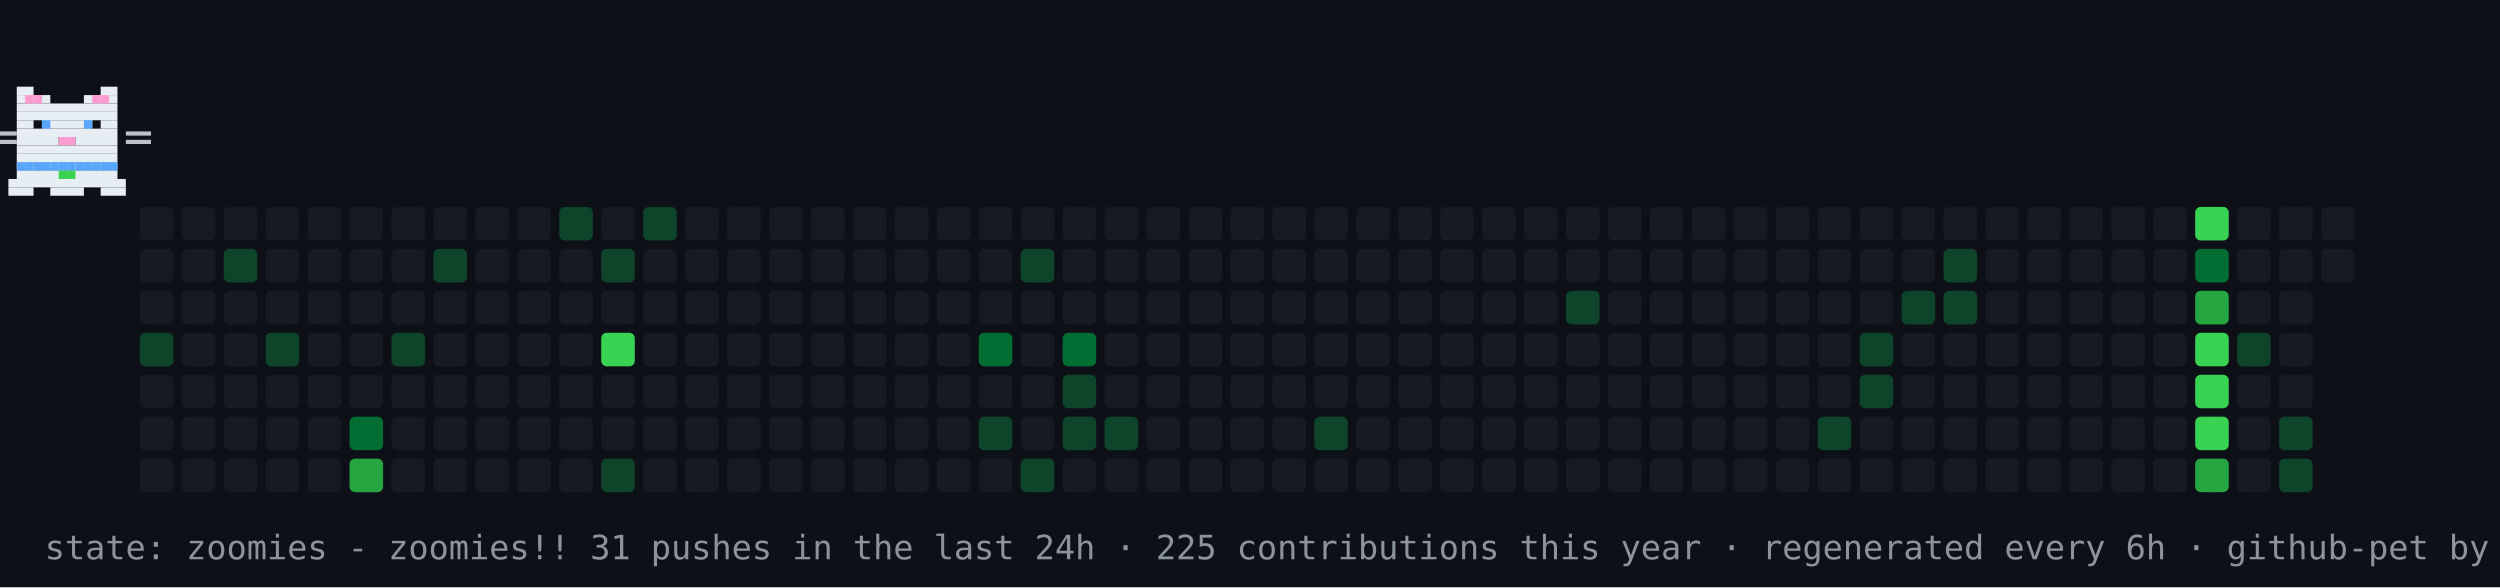
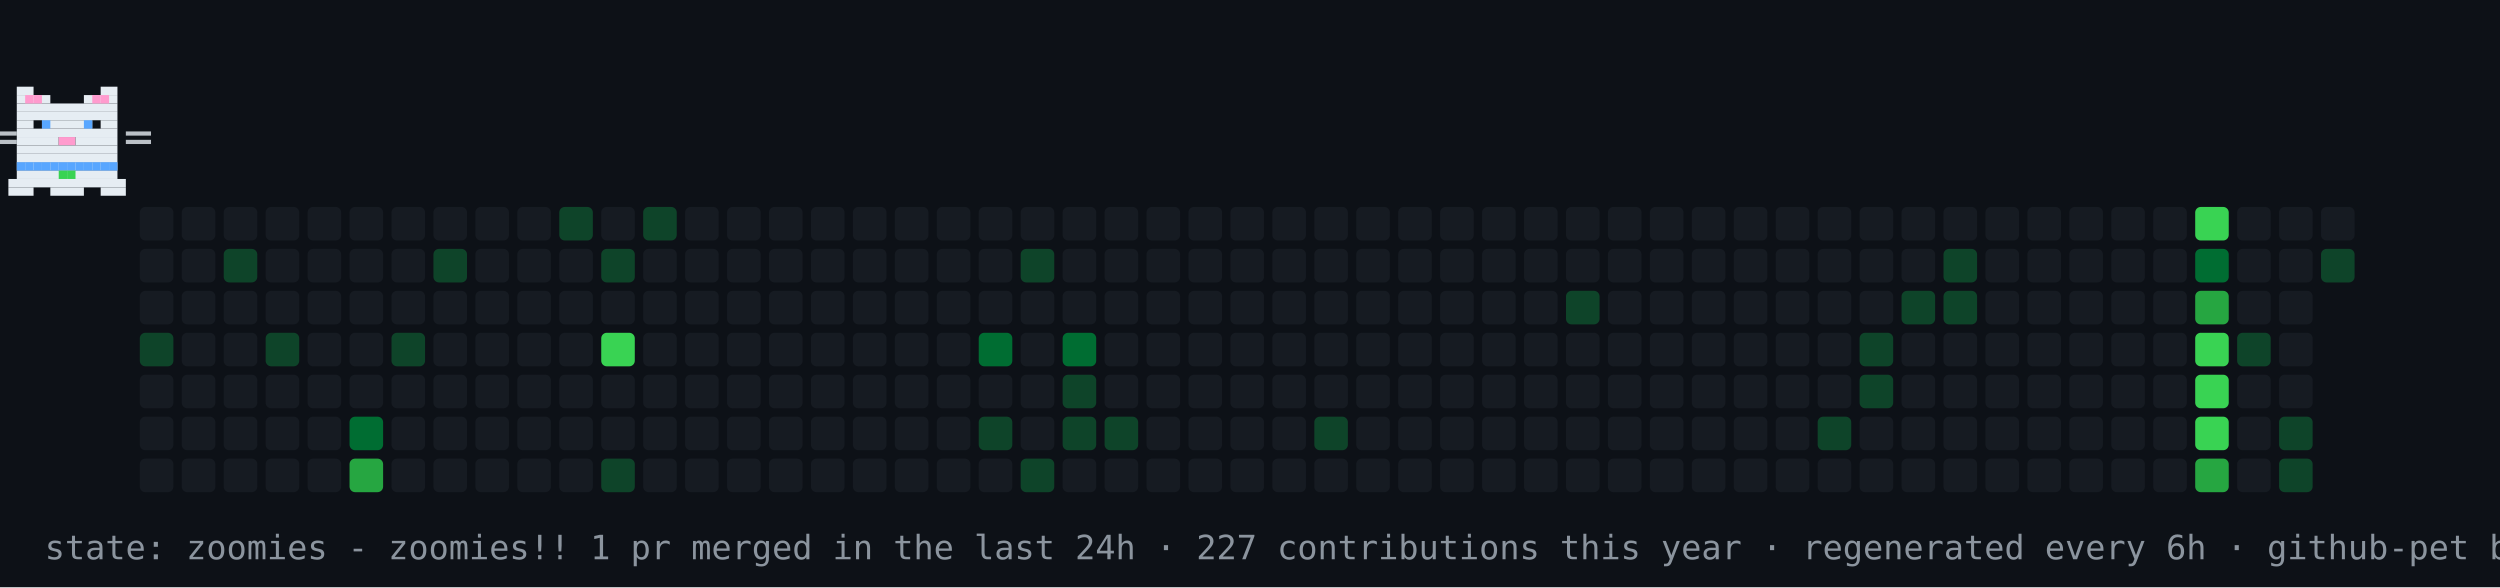
<svg xmlns="http://www.w3.org/2000/svg" width="894" height="210" viewBox="0 0 894 210" role="img" aria-label="contribution graph cat: zoomies">
  <rect width="894" height="210" fill="#0d1117" />
  <rect x="50" y="74" width="12" height="12" rx="2" fill="#161b22" />
  <rect x="50" y="89" width="12" height="12" rx="2" fill="#161b22" />
  <rect x="50" y="104" width="12" height="12" rx="2" fill="#161b22" />
  <rect x="50" y="119" width="12" height="12" rx="2" fill="#0e4429" />
  <rect x="50" y="134" width="12" height="12" rx="2" fill="#161b22" />
  <rect x="50" y="149" width="12" height="12" rx="2" fill="#161b22" />
  <rect x="50" y="164" width="12" height="12" rx="2" fill="#161b22" />
  <rect x="65" y="74" width="12" height="12" rx="2" fill="#161b22" />
  <rect x="65" y="89" width="12" height="12" rx="2" fill="#161b22" />
  <rect x="65" y="104" width="12" height="12" rx="2" fill="#161b22" />
  <rect x="65" y="119" width="12" height="12" rx="2" fill="#161b22" />
  <rect x="65" y="134" width="12" height="12" rx="2" fill="#161b22" />
  <rect x="65" y="149" width="12" height="12" rx="2" fill="#161b22" />
  <rect x="65" y="164" width="12" height="12" rx="2" fill="#161b22" />
  <rect x="80" y="74" width="12" height="12" rx="2" fill="#161b22" />
  <rect x="80" y="89" width="12" height="12" rx="2" fill="#0e4429" />
  <rect x="80" y="104" width="12" height="12" rx="2" fill="#161b22" />
  <rect x="80" y="119" width="12" height="12" rx="2" fill="#161b22" />
  <rect x="80" y="134" width="12" height="12" rx="2" fill="#161b22" />
  <rect x="80" y="149" width="12" height="12" rx="2" fill="#161b22" />
  <rect x="80" y="164" width="12" height="12" rx="2" fill="#161b22" />
  <rect x="95" y="74" width="12" height="12" rx="2" fill="#161b22" />
  <rect x="95" y="89" width="12" height="12" rx="2" fill="#161b22" />
  <rect x="95" y="104" width="12" height="12" rx="2" fill="#161b22" />
  <rect x="95" y="119" width="12" height="12" rx="2" fill="#0e4429" />
  <rect x="95" y="134" width="12" height="12" rx="2" fill="#161b22" />
  <rect x="95" y="149" width="12" height="12" rx="2" fill="#161b22" />
  <rect x="95" y="164" width="12" height="12" rx="2" fill="#161b22" />
  <rect x="110" y="74" width="12" height="12" rx="2" fill="#161b22" />
  <rect x="110" y="89" width="12" height="12" rx="2" fill="#161b22" />
  <rect x="110" y="104" width="12" height="12" rx="2" fill="#161b22" />
  <rect x="110" y="119" width="12" height="12" rx="2" fill="#161b22" />
  <rect x="110" y="134" width="12" height="12" rx="2" fill="#161b22" />
  <rect x="110" y="149" width="12" height="12" rx="2" fill="#161b22" />
  <rect x="110" y="164" width="12" height="12" rx="2" fill="#161b22" />
  <rect x="125" y="74" width="12" height="12" rx="2" fill="#161b22" />
  <rect x="125" y="89" width="12" height="12" rx="2" fill="#161b22" />
  <rect x="125" y="104" width="12" height="12" rx="2" fill="#161b22" />
  <rect x="125" y="119" width="12" height="12" rx="2" fill="#161b22" />
  <rect x="125" y="134" width="12" height="12" rx="2" fill="#161b22" />
  <rect x="125" y="149" width="12" height="12" rx="2" fill="#006d32" />
  <rect x="125" y="164" width="12" height="12" rx="2" fill="#26a641" />
  <rect x="140" y="74" width="12" height="12" rx="2" fill="#161b22" />
  <rect x="140" y="89" width="12" height="12" rx="2" fill="#161b22" />
  <rect x="140" y="104" width="12" height="12" rx="2" fill="#161b22" />
  <rect x="140" y="119" width="12" height="12" rx="2" fill="#0e4429" />
  <rect x="140" y="134" width="12" height="12" rx="2" fill="#161b22" />
  <rect x="140" y="149" width="12" height="12" rx="2" fill="#161b22" />
  <rect x="140" y="164" width="12" height="12" rx="2" fill="#161b22" />
  <rect x="155" y="74" width="12" height="12" rx="2" fill="#161b22" />
  <rect x="155" y="89" width="12" height="12" rx="2" fill="#0e4429" />
  <rect x="155" y="104" width="12" height="12" rx="2" fill="#161b22" />
  <rect x="155" y="119" width="12" height="12" rx="2" fill="#161b22" />
  <rect x="155" y="134" width="12" height="12" rx="2" fill="#161b22" />
  <rect x="155" y="149" width="12" height="12" rx="2" fill="#161b22" />
  <rect x="155" y="164" width="12" height="12" rx="2" fill="#161b22" />
  <rect x="170" y="74" width="12" height="12" rx="2" fill="#161b22" />
  <rect x="170" y="89" width="12" height="12" rx="2" fill="#161b22" />
  <rect x="170" y="104" width="12" height="12" rx="2" fill="#161b22" />
  <rect x="170" y="119" width="12" height="12" rx="2" fill="#161b22" />
  <rect x="170" y="134" width="12" height="12" rx="2" fill="#161b22" />
  <rect x="170" y="149" width="12" height="12" rx="2" fill="#161b22" />
  <rect x="170" y="164" width="12" height="12" rx="2" fill="#161b22" />
  <rect x="185" y="74" width="12" height="12" rx="2" fill="#161b22" />
  <rect x="185" y="89" width="12" height="12" rx="2" fill="#161b22" />
  <rect x="185" y="104" width="12" height="12" rx="2" fill="#161b22" />
  <rect x="185" y="119" width="12" height="12" rx="2" fill="#161b22" />
  <rect x="185" y="134" width="12" height="12" rx="2" fill="#161b22" />
  <rect x="185" y="149" width="12" height="12" rx="2" fill="#161b22" />
  <rect x="185" y="164" width="12" height="12" rx="2" fill="#161b22" />
  <rect x="200" y="74" width="12" height="12" rx="2" fill="#0e4429" />
  <rect x="200" y="89" width="12" height="12" rx="2" fill="#161b22" />
  <rect x="200" y="104" width="12" height="12" rx="2" fill="#161b22" />
  <rect x="200" y="119" width="12" height="12" rx="2" fill="#161b22" />
  <rect x="200" y="134" width="12" height="12" rx="2" fill="#161b22" />
  <rect x="200" y="149" width="12" height="12" rx="2" fill="#161b22" />
  <rect x="200" y="164" width="12" height="12" rx="2" fill="#161b22" />
  <rect x="215" y="74" width="12" height="12" rx="2" fill="#161b22" />
  <rect x="215" y="89" width="12" height="12" rx="2" fill="#0e4429" />
  <rect x="215" y="104" width="12" height="12" rx="2" fill="#161b22" />
  <rect x="215" y="119" width="12" height="12" rx="2" fill="#39d353" />
  <rect x="215" y="134" width="12" height="12" rx="2" fill="#161b22" />
  <rect x="215" y="149" width="12" height="12" rx="2" fill="#161b22" />
  <rect x="215" y="164" width="12" height="12" rx="2" fill="#0e4429" />
  <rect x="230" y="74" width="12" height="12" rx="2" fill="#0e4429" />
  <rect x="230" y="89" width="12" height="12" rx="2" fill="#161b22" />
  <rect x="230" y="104" width="12" height="12" rx="2" fill="#161b22" />
  <rect x="230" y="119" width="12" height="12" rx="2" fill="#161b22" />
  <rect x="230" y="134" width="12" height="12" rx="2" fill="#161b22" />
  <rect x="230" y="149" width="12" height="12" rx="2" fill="#161b22" />
  <rect x="230" y="164" width="12" height="12" rx="2" fill="#161b22" />
  <rect x="245" y="74" width="12" height="12" rx="2" fill="#161b22" />
  <rect x="245" y="89" width="12" height="12" rx="2" fill="#161b22" />
  <rect x="245" y="104" width="12" height="12" rx="2" fill="#161b22" />
  <rect x="245" y="119" width="12" height="12" rx="2" fill="#161b22" />
  <rect x="245" y="134" width="12" height="12" rx="2" fill="#161b22" />
  <rect x="245" y="149" width="12" height="12" rx="2" fill="#161b22" />
  <rect x="245" y="164" width="12" height="12" rx="2" fill="#161b22" />
  <rect x="260" y="74" width="12" height="12" rx="2" fill="#161b22" />
  <rect x="260" y="89" width="12" height="12" rx="2" fill="#161b22" />
  <rect x="260" y="104" width="12" height="12" rx="2" fill="#161b22" />
  <rect x="260" y="119" width="12" height="12" rx="2" fill="#161b22" />
  <rect x="260" y="134" width="12" height="12" rx="2" fill="#161b22" />
  <rect x="260" y="149" width="12" height="12" rx="2" fill="#161b22" />
  <rect x="260" y="164" width="12" height="12" rx="2" fill="#161b22" />
  <rect x="275" y="74" width="12" height="12" rx="2" fill="#161b22" />
  <rect x="275" y="89" width="12" height="12" rx="2" fill="#161b22" />
  <rect x="275" y="104" width="12" height="12" rx="2" fill="#161b22" />
  <rect x="275" y="119" width="12" height="12" rx="2" fill="#161b22" />
  <rect x="275" y="134" width="12" height="12" rx="2" fill="#161b22" />
  <rect x="275" y="149" width="12" height="12" rx="2" fill="#161b22" />
  <rect x="275" y="164" width="12" height="12" rx="2" fill="#161b22" />
  <rect x="290" y="74" width="12" height="12" rx="2" fill="#161b22" />
  <rect x="290" y="89" width="12" height="12" rx="2" fill="#161b22" />
  <rect x="290" y="104" width="12" height="12" rx="2" fill="#161b22" />
  <rect x="290" y="119" width="12" height="12" rx="2" fill="#161b22" />
  <rect x="290" y="134" width="12" height="12" rx="2" fill="#161b22" />
  <rect x="290" y="149" width="12" height="12" rx="2" fill="#161b22" />
  <rect x="290" y="164" width="12" height="12" rx="2" fill="#161b22" />
  <rect x="305" y="74" width="12" height="12" rx="2" fill="#161b22" />
  <rect x="305" y="89" width="12" height="12" rx="2" fill="#161b22" />
  <rect x="305" y="104" width="12" height="12" rx="2" fill="#161b22" />
  <rect x="305" y="119" width="12" height="12" rx="2" fill="#161b22" />
  <rect x="305" y="134" width="12" height="12" rx="2" fill="#161b22" />
  <rect x="305" y="149" width="12" height="12" rx="2" fill="#161b22" />
  <rect x="305" y="164" width="12" height="12" rx="2" fill="#161b22" />
  <rect x="320" y="74" width="12" height="12" rx="2" fill="#161b22" />
  <rect x="320" y="89" width="12" height="12" rx="2" fill="#161b22" />
  <rect x="320" y="104" width="12" height="12" rx="2" fill="#161b22" />
  <rect x="320" y="119" width="12" height="12" rx="2" fill="#161b22" />
  <rect x="320" y="134" width="12" height="12" rx="2" fill="#161b22" />
  <rect x="320" y="149" width="12" height="12" rx="2" fill="#161b22" />
  <rect x="320" y="164" width="12" height="12" rx="2" fill="#161b22" />
  <rect x="335" y="74" width="12" height="12" rx="2" fill="#161b22" />
  <rect x="335" y="89" width="12" height="12" rx="2" fill="#161b22" />
  <rect x="335" y="104" width="12" height="12" rx="2" fill="#161b22" />
  <rect x="335" y="119" width="12" height="12" rx="2" fill="#161b22" />
  <rect x="335" y="134" width="12" height="12" rx="2" fill="#161b22" />
  <rect x="335" y="149" width="12" height="12" rx="2" fill="#161b22" />
  <rect x="335" y="164" width="12" height="12" rx="2" fill="#161b22" />
  <rect x="350" y="74" width="12" height="12" rx="2" fill="#161b22" />
  <rect x="350" y="89" width="12" height="12" rx="2" fill="#161b22" />
  <rect x="350" y="104" width="12" height="12" rx="2" fill="#161b22" />
  <rect x="350" y="119" width="12" height="12" rx="2" fill="#006d32" />
  <rect x="350" y="134" width="12" height="12" rx="2" fill="#161b22" />
  <rect x="350" y="149" width="12" height="12" rx="2" fill="#0e4429" />
  <rect x="350" y="164" width="12" height="12" rx="2" fill="#161b22" />
  <rect x="365" y="74" width="12" height="12" rx="2" fill="#161b22" />
  <rect x="365" y="89" width="12" height="12" rx="2" fill="#0e4429" />
  <rect x="365" y="104" width="12" height="12" rx="2" fill="#161b22" />
  <rect x="365" y="119" width="12" height="12" rx="2" fill="#161b22" />
  <rect x="365" y="134" width="12" height="12" rx="2" fill="#161b22" />
  <rect x="365" y="149" width="12" height="12" rx="2" fill="#161b22" />
  <rect x="365" y="164" width="12" height="12" rx="2" fill="#0e4429" />
  <rect x="380" y="74" width="12" height="12" rx="2" fill="#161b22" />
  <rect x="380" y="89" width="12" height="12" rx="2" fill="#161b22" />
  <rect x="380" y="104" width="12" height="12" rx="2" fill="#161b22" />
  <rect x="380" y="119" width="12" height="12" rx="2" fill="#006d32" />
  <rect x="380" y="134" width="12" height="12" rx="2" fill="#0e4429" />
  <rect x="380" y="149" width="12" height="12" rx="2" fill="#0e4429" />
  <rect x="380" y="164" width="12" height="12" rx="2" fill="#161b22" />
  <rect x="395" y="74" width="12" height="12" rx="2" fill="#161b22" />
  <rect x="395" y="89" width="12" height="12" rx="2" fill="#161b22" />
  <rect x="395" y="104" width="12" height="12" rx="2" fill="#161b22" />
  <rect x="395" y="119" width="12" height="12" rx="2" fill="#161b22" />
  <rect x="395" y="134" width="12" height="12" rx="2" fill="#161b22" />
  <rect x="395" y="149" width="12" height="12" rx="2" fill="#0e4429" />
  <rect x="395" y="164" width="12" height="12" rx="2" fill="#161b22" />
  <rect x="410" y="74" width="12" height="12" rx="2" fill="#161b22" />
  <rect x="410" y="89" width="12" height="12" rx="2" fill="#161b22" />
  <rect x="410" y="104" width="12" height="12" rx="2" fill="#161b22" />
  <rect x="410" y="119" width="12" height="12" rx="2" fill="#161b22" />
  <rect x="410" y="134" width="12" height="12" rx="2" fill="#161b22" />
  <rect x="410" y="149" width="12" height="12" rx="2" fill="#161b22" />
  <rect x="410" y="164" width="12" height="12" rx="2" fill="#161b22" />
  <rect x="425" y="74" width="12" height="12" rx="2" fill="#161b22" />
  <rect x="425" y="89" width="12" height="12" rx="2" fill="#161b22" />
  <rect x="425" y="104" width="12" height="12" rx="2" fill="#161b22" />
  <rect x="425" y="119" width="12" height="12" rx="2" fill="#161b22" />
  <rect x="425" y="134" width="12" height="12" rx="2" fill="#161b22" />
  <rect x="425" y="149" width="12" height="12" rx="2" fill="#161b22" />
  <rect x="425" y="164" width="12" height="12" rx="2" fill="#161b22" />
  <rect x="440" y="74" width="12" height="12" rx="2" fill="#161b22" />
  <rect x="440" y="89" width="12" height="12" rx="2" fill="#161b22" />
  <rect x="440" y="104" width="12" height="12" rx="2" fill="#161b22" />
  <rect x="440" y="119" width="12" height="12" rx="2" fill="#161b22" />
  <rect x="440" y="134" width="12" height="12" rx="2" fill="#161b22" />
  <rect x="440" y="149" width="12" height="12" rx="2" fill="#161b22" />
  <rect x="440" y="164" width="12" height="12" rx="2" fill="#161b22" />
  <rect x="455" y="74" width="12" height="12" rx="2" fill="#161b22" />
  <rect x="455" y="89" width="12" height="12" rx="2" fill="#161b22" />
  <rect x="455" y="104" width="12" height="12" rx="2" fill="#161b22" />
  <rect x="455" y="119" width="12" height="12" rx="2" fill="#161b22" />
  <rect x="455" y="134" width="12" height="12" rx="2" fill="#161b22" />
  <rect x="455" y="149" width="12" height="12" rx="2" fill="#161b22" />
  <rect x="455" y="164" width="12" height="12" rx="2" fill="#161b22" />
  <rect x="470" y="74" width="12" height="12" rx="2" fill="#161b22" />
  <rect x="470" y="89" width="12" height="12" rx="2" fill="#161b22" />
  <rect x="470" y="104" width="12" height="12" rx="2" fill="#161b22" />
  <rect x="470" y="119" width="12" height="12" rx="2" fill="#161b22" />
  <rect x="470" y="134" width="12" height="12" rx="2" fill="#161b22" />
  <rect x="470" y="149" width="12" height="12" rx="2" fill="#0e4429" />
  <rect x="470" y="164" width="12" height="12" rx="2" fill="#161b22" />
  <rect x="485" y="74" width="12" height="12" rx="2" fill="#161b22" />
  <rect x="485" y="89" width="12" height="12" rx="2" fill="#161b22" />
  <rect x="485" y="104" width="12" height="12" rx="2" fill="#161b22" />
  <rect x="485" y="119" width="12" height="12" rx="2" fill="#161b22" />
  <rect x="485" y="134" width="12" height="12" rx="2" fill="#161b22" />
  <rect x="485" y="149" width="12" height="12" rx="2" fill="#161b22" />
  <rect x="485" y="164" width="12" height="12" rx="2" fill="#161b22" />
  <rect x="500" y="74" width="12" height="12" rx="2" fill="#161b22" />
  <rect x="500" y="89" width="12" height="12" rx="2" fill="#161b22" />
  <rect x="500" y="104" width="12" height="12" rx="2" fill="#161b22" />
  <rect x="500" y="119" width="12" height="12" rx="2" fill="#161b22" />
  <rect x="500" y="134" width="12" height="12" rx="2" fill="#161b22" />
  <rect x="500" y="149" width="12" height="12" rx="2" fill="#161b22" />
  <rect x="500" y="164" width="12" height="12" rx="2" fill="#161b22" />
  <rect x="515" y="74" width="12" height="12" rx="2" fill="#161b22" />
  <rect x="515" y="89" width="12" height="12" rx="2" fill="#161b22" />
  <rect x="515" y="104" width="12" height="12" rx="2" fill="#161b22" />
  <rect x="515" y="119" width="12" height="12" rx="2" fill="#161b22" />
  <rect x="515" y="134" width="12" height="12" rx="2" fill="#161b22" />
  <rect x="515" y="149" width="12" height="12" rx="2" fill="#161b22" />
  <rect x="515" y="164" width="12" height="12" rx="2" fill="#161b22" />
  <rect x="530" y="74" width="12" height="12" rx="2" fill="#161b22" />
  <rect x="530" y="89" width="12" height="12" rx="2" fill="#161b22" />
  <rect x="530" y="104" width="12" height="12" rx="2" fill="#161b22" />
  <rect x="530" y="119" width="12" height="12" rx="2" fill="#161b22" />
  <rect x="530" y="134" width="12" height="12" rx="2" fill="#161b22" />
  <rect x="530" y="149" width="12" height="12" rx="2" fill="#161b22" />
  <rect x="530" y="164" width="12" height="12" rx="2" fill="#161b22" />
  <rect x="545" y="74" width="12" height="12" rx="2" fill="#161b22" />
  <rect x="545" y="89" width="12" height="12" rx="2" fill="#161b22" />
  <rect x="545" y="104" width="12" height="12" rx="2" fill="#161b22" />
  <rect x="545" y="119" width="12" height="12" rx="2" fill="#161b22" />
  <rect x="545" y="134" width="12" height="12" rx="2" fill="#161b22" />
  <rect x="545" y="149" width="12" height="12" rx="2" fill="#161b22" />
  <rect x="545" y="164" width="12" height="12" rx="2" fill="#161b22" />
  <rect x="560" y="74" width="12" height="12" rx="2" fill="#161b22" />
  <rect x="560" y="89" width="12" height="12" rx="2" fill="#161b22" />
  <rect x="560" y="104" width="12" height="12" rx="2" fill="#0e4429" />
  <rect x="560" y="119" width="12" height="12" rx="2" fill="#161b22" />
  <rect x="560" y="134" width="12" height="12" rx="2" fill="#161b22" />
  <rect x="560" y="149" width="12" height="12" rx="2" fill="#161b22" />
  <rect x="560" y="164" width="12" height="12" rx="2" fill="#161b22" />
  <rect x="575" y="74" width="12" height="12" rx="2" fill="#161b22" />
  <rect x="575" y="89" width="12" height="12" rx="2" fill="#161b22" />
  <rect x="575" y="104" width="12" height="12" rx="2" fill="#161b22" />
  <rect x="575" y="119" width="12" height="12" rx="2" fill="#161b22" />
  <rect x="575" y="134" width="12" height="12" rx="2" fill="#161b22" />
  <rect x="575" y="149" width="12" height="12" rx="2" fill="#161b22" />
  <rect x="575" y="164" width="12" height="12" rx="2" fill="#161b22" />
  <rect x="590" y="74" width="12" height="12" rx="2" fill="#161b22" />
  <rect x="590" y="89" width="12" height="12" rx="2" fill="#161b22" />
  <rect x="590" y="104" width="12" height="12" rx="2" fill="#161b22" />
  <rect x="590" y="119" width="12" height="12" rx="2" fill="#161b22" />
  <rect x="590" y="134" width="12" height="12" rx="2" fill="#161b22" />
  <rect x="590" y="149" width="12" height="12" rx="2" fill="#161b22" />
  <rect x="590" y="164" width="12" height="12" rx="2" fill="#161b22" />
  <rect x="605" y="74" width="12" height="12" rx="2" fill="#161b22" />
  <rect x="605" y="89" width="12" height="12" rx="2" fill="#161b22" />
  <rect x="605" y="104" width="12" height="12" rx="2" fill="#161b22" />
  <rect x="605" y="119" width="12" height="12" rx="2" fill="#161b22" />
  <rect x="605" y="134" width="12" height="12" rx="2" fill="#161b22" />
  <rect x="605" y="149" width="12" height="12" rx="2" fill="#161b22" />
  <rect x="605" y="164" width="12" height="12" rx="2" fill="#161b22" />
  <rect x="620" y="74" width="12" height="12" rx="2" fill="#161b22" />
  <rect x="620" y="89" width="12" height="12" rx="2" fill="#161b22" />
  <rect x="620" y="104" width="12" height="12" rx="2" fill="#161b22" />
  <rect x="620" y="119" width="12" height="12" rx="2" fill="#161b22" />
  <rect x="620" y="134" width="12" height="12" rx="2" fill="#161b22" />
  <rect x="620" y="149" width="12" height="12" rx="2" fill="#161b22" />
  <rect x="620" y="164" width="12" height="12" rx="2" fill="#161b22" />
  <rect x="635" y="74" width="12" height="12" rx="2" fill="#161b22" />
  <rect x="635" y="89" width="12" height="12" rx="2" fill="#161b22" />
  <rect x="635" y="104" width="12" height="12" rx="2" fill="#161b22" />
  <rect x="635" y="119" width="12" height="12" rx="2" fill="#161b22" />
  <rect x="635" y="134" width="12" height="12" rx="2" fill="#161b22" />
  <rect x="635" y="149" width="12" height="12" rx="2" fill="#161b22" />
  <rect x="635" y="164" width="12" height="12" rx="2" fill="#161b22" />
  <rect x="650" y="74" width="12" height="12" rx="2" fill="#161b22" />
  <rect x="650" y="89" width="12" height="12" rx="2" fill="#161b22" />
  <rect x="650" y="104" width="12" height="12" rx="2" fill="#161b22" />
  <rect x="650" y="119" width="12" height="12" rx="2" fill="#161b22" />
  <rect x="650" y="134" width="12" height="12" rx="2" fill="#161b22" />
  <rect x="650" y="149" width="12" height="12" rx="2" fill="#0e4429" />
  <rect x="650" y="164" width="12" height="12" rx="2" fill="#161b22" />
  <rect x="665" y="74" width="12" height="12" rx="2" fill="#161b22" />
  <rect x="665" y="89" width="12" height="12" rx="2" fill="#161b22" />
  <rect x="665" y="104" width="12" height="12" rx="2" fill="#161b22" />
  <rect x="665" y="119" width="12" height="12" rx="2" fill="#0e4429" />
  <rect x="665" y="134" width="12" height="12" rx="2" fill="#0e4429" />
  <rect x="665" y="149" width="12" height="12" rx="2" fill="#161b22" />
  <rect x="665" y="164" width="12" height="12" rx="2" fill="#161b22" />
  <rect x="680" y="74" width="12" height="12" rx="2" fill="#161b22" />
  <rect x="680" y="89" width="12" height="12" rx="2" fill="#161b22" />
  <rect x="680" y="104" width="12" height="12" rx="2" fill="#0e4429" />
  <rect x="680" y="119" width="12" height="12" rx="2" fill="#161b22" />
  <rect x="680" y="134" width="12" height="12" rx="2" fill="#161b22" />
  <rect x="680" y="149" width="12" height="12" rx="2" fill="#161b22" />
  <rect x="680" y="164" width="12" height="12" rx="2" fill="#161b22" />
  <rect x="695" y="74" width="12" height="12" rx="2" fill="#161b22" />
  <rect x="695" y="89" width="12" height="12" rx="2" fill="#0e4429" />
  <rect x="695" y="104" width="12" height="12" rx="2" fill="#0e4429" />
  <rect x="695" y="119" width="12" height="12" rx="2" fill="#161b22" />
  <rect x="695" y="134" width="12" height="12" rx="2" fill="#161b22" />
  <rect x="695" y="149" width="12" height="12" rx="2" fill="#161b22" />
  <rect x="695" y="164" width="12" height="12" rx="2" fill="#161b22" />
  <rect x="710" y="74" width="12" height="12" rx="2" fill="#161b22" />
  <rect x="710" y="89" width="12" height="12" rx="2" fill="#161b22" />
  <rect x="710" y="104" width="12" height="12" rx="2" fill="#161b22" />
  <rect x="710" y="119" width="12" height="12" rx="2" fill="#161b22" />
  <rect x="710" y="134" width="12" height="12" rx="2" fill="#161b22" />
  <rect x="710" y="149" width="12" height="12" rx="2" fill="#161b22" />
  <rect x="710" y="164" width="12" height="12" rx="2" fill="#161b22" />
  <rect x="725" y="74" width="12" height="12" rx="2" fill="#161b22" />
  <rect x="725" y="89" width="12" height="12" rx="2" fill="#161b22" />
  <rect x="725" y="104" width="12" height="12" rx="2" fill="#161b22" />
  <rect x="725" y="119" width="12" height="12" rx="2" fill="#161b22" />
  <rect x="725" y="134" width="12" height="12" rx="2" fill="#161b22" />
  <rect x="725" y="149" width="12" height="12" rx="2" fill="#161b22" />
  <rect x="725" y="164" width="12" height="12" rx="2" fill="#161b22" />
  <rect x="740" y="74" width="12" height="12" rx="2" fill="#161b22" />
  <rect x="740" y="89" width="12" height="12" rx="2" fill="#161b22" />
  <rect x="740" y="104" width="12" height="12" rx="2" fill="#161b22" />
  <rect x="740" y="119" width="12" height="12" rx="2" fill="#161b22" />
  <rect x="740" y="134" width="12" height="12" rx="2" fill="#161b22" />
  <rect x="740" y="149" width="12" height="12" rx="2" fill="#161b22" />
  <rect x="740" y="164" width="12" height="12" rx="2" fill="#161b22" />
  <rect x="755" y="74" width="12" height="12" rx="2" fill="#161b22" />
  <rect x="755" y="89" width="12" height="12" rx="2" fill="#161b22" />
  <rect x="755" y="104" width="12" height="12" rx="2" fill="#161b22" />
  <rect x="755" y="119" width="12" height="12" rx="2" fill="#161b22" />
  <rect x="755" y="134" width="12" height="12" rx="2" fill="#161b22" />
  <rect x="755" y="149" width="12" height="12" rx="2" fill="#161b22" />
  <rect x="755" y="164" width="12" height="12" rx="2" fill="#161b22" />
  <rect x="770" y="74" width="12" height="12" rx="2" fill="#161b22" />
  <rect x="770" y="89" width="12" height="12" rx="2" fill="#161b22" />
  <rect x="770" y="104" width="12" height="12" rx="2" fill="#161b22" />
  <rect x="770" y="119" width="12" height="12" rx="2" fill="#161b22" />
  <rect x="770" y="134" width="12" height="12" rx="2" fill="#161b22" />
  <rect x="770" y="149" width="12" height="12" rx="2" fill="#161b22" />
  <rect x="770" y="164" width="12" height="12" rx="2" fill="#161b22" />
  <rect x="785" y="74" width="12" height="12" rx="2" fill="#39d353" />
  <rect x="785" y="89" width="12" height="12" rx="2" fill="#006d32" />
  <rect x="785" y="104" width="12" height="12" rx="2" fill="#26a641" />
  <rect x="785" y="119" width="12" height="12" rx="2" fill="#39d353" />
  <rect x="785" y="134" width="12" height="12" rx="2" fill="#39d353" />
  <rect x="785" y="149" width="12" height="12" rx="2" fill="#39d353" />
  <rect x="785" y="164" width="12" height="12" rx="2" fill="#26a641" />
  <rect x="800" y="74" width="12" height="12" rx="2" fill="#161b22" />
  <rect x="800" y="89" width="12" height="12" rx="2" fill="#161b22" />
  <rect x="800" y="104" width="12" height="12" rx="2" fill="#161b22" />
  <rect x="800" y="119" width="12" height="12" rx="2" fill="#0e4429" />
  <rect x="800" y="134" width="12" height="12" rx="2" fill="#161b22" />
  <rect x="800" y="149" width="12" height="12" rx="2" fill="#161b22" />
  <rect x="800" y="164" width="12" height="12" rx="2" fill="#161b22" />
  <rect x="815" y="74" width="12" height="12" rx="2" fill="#161b22" />
  <rect x="815" y="89" width="12" height="12" rx="2" fill="#161b22" />
  <rect x="815" y="104" width="12" height="12" rx="2" fill="#161b22" />
  <rect x="815" y="119" width="12" height="12" rx="2" fill="#161b22" />
  <rect x="815" y="134" width="12" height="12" rx="2" fill="#161b22" />
  <rect x="815" y="149" width="12" height="12" rx="2" fill="#0e4429" />
  <rect x="815" y="164" width="12" height="12" rx="2" fill="#0e4429" />
  <rect x="830" y="74" width="12" height="12" rx="2" fill="#161b22" />
-   <rect x="830" y="89" width="12" height="12" rx="2" fill="#161b22" />
+   <rect x="830" y="89" width="12" height="12" rx="2" fill="#0e4429" />
  <g>
    <animateTransform attributeName="transform" type="translate" values="50 0;791 0;791 0;50 0;50 0" keyTimes="0;0.45;0.5;0.95;1" dur="16s" repeatCount="indefinite" />
    <g>
      <animateTransform attributeName="transform" type="translate" values="0 0;0 -4;0 0" keyTimes="0;0.5;1" dur="0.9s" repeatCount="indefinite" />
      <rect x="6" y="31" width="6" height="3" fill="#e6edf3" />
      <rect x="36" y="31" width="6" height="3" fill="#e6edf3" />
      <rect x="6" y="34" width="12" height="3" fill="#e6edf3" />
      <rect x="30" y="34" width="12" height="3" fill="#e6edf3" />
      <rect x="6" y="37" width="36" height="3" fill="#e6edf3" />
      <rect x="6" y="40" width="36" height="3" fill="#e6edf3" />
      <rect x="6" y="43" width="6" height="3" fill="#e6edf3" />
      <rect x="15" y="43" width="18" height="3" fill="#e6edf3" />
      <rect x="36" y="43" width="6" height="3" fill="#e6edf3" />
      <rect x="6" y="46" width="36" height="3" fill="#e6edf3" />
      <rect x="6" y="49" width="15" height="3" fill="#e6edf3" />
      <rect x="21" y="49" width="6" height="3" fill="#ff9bce" />
      <rect x="27" y="49" width="15" height="3" fill="#e6edf3" />
      <rect x="6" y="52" width="36" height="3" fill="#e6edf3" />
      <rect x="6" y="55" width="36" height="3" fill="#e6edf3" />
      <rect x="6" y="58" width="36" height="3" fill="#e6edf3" />
      <rect x="6" y="61" width="36" height="3" fill="#e6edf3" />
      <rect x="3" y="64" width="42" height="3" fill="#e6edf3" />
      <rect x="3" y="67" width="9" height="3" fill="#e6edf3" />
      <rect x="18" y="67" width="12" height="3" fill="#e6edf3" />
      <rect x="36" y="67" width="9" height="3" fill="#e6edf3" />
      <rect x="9" y="34" width="3" height="3" fill="#ff9bce" />
      <rect x="12" y="34" width="3" height="3" fill="#ff9bce" />
      <rect x="33" y="34" width="3" height="3" fill="#ff9bce" />
      <rect x="36" y="34" width="3" height="3" fill="#ff9bce" />
      <rect x="6" y="58" width="3" height="3" fill="#58a6ff" />
      <rect x="9" y="58" width="3" height="3" fill="#58a6ff" />
      <rect x="12" y="58" width="3" height="3" fill="#58a6ff" />
      <rect x="15" y="58" width="3" height="3" fill="#58a6ff" />
      <rect x="18" y="58" width="3" height="3" fill="#58a6ff" />
      <rect x="21" y="58" width="3" height="3" fill="#58a6ff" />
      <rect x="24" y="58" width="3" height="3" fill="#58a6ff" />
      <rect x="27" y="58" width="3" height="3" fill="#58a6ff" />
      <rect x="30" y="58" width="3" height="3" fill="#58a6ff" />
      <rect x="33" y="58" width="3" height="3" fill="#58a6ff" />
      <rect x="36" y="58" width="3" height="3" fill="#58a6ff" />
      <rect x="39" y="58" width="3" height="3" fill="#58a6ff" />
      <rect x="21" y="61" width="3" height="3" fill="#39d353" />
      <rect x="24" y="61" width="3" height="3" fill="#39d353" />
      <rect x="-3" y="47" width="9" height="1.5" fill="#e6edf3" opacity="0.8" />
      <rect x="-3" y="50" width="9" height="1.5" fill="#e6edf3" opacity="0.8" />
      <rect x="45" y="47" width="9" height="1.5" fill="#e6edf3" opacity="0.8" />
      <rect x="45" y="50" width="9" height="1.5" fill="#e6edf3" opacity="0.8" />
      <g>
        <animate attributeName="opacity" values="1;0;1" keyTimes="0;0.96;1" calcMode="discrete" dur="4s" repeatCount="indefinite" />
        <rect x="15" y="43" width="3" height="3" fill="#58a6ff" />
        <rect x="30" y="43" width="3" height="3" fill="#58a6ff" />
      </g>
      <g opacity="0">
        <animate attributeName="opacity" values="0;1;0" keyTimes="0;0.96;1" calcMode="discrete" dur="4s" repeatCount="indefinite" />
        <rect x="15" y="43" width="6" height="3" fill="#0d1117" />
        <rect x="30" y="43" width="6" height="3" fill="#0d1117" />
      </g>
    </g>
  </g>
-   <text x="16" y="200" font-family="monospace" font-size="12" fill="#8b949e">state: zoomies - zoomies!! 31 pushes in the last 24h · 225 contributions this year · regenerated every 6h · github-pet by prsdx</text>
+   <text x="16" y="200" font-family="monospace" font-size="12" fill="#8b949e">state: zoomies - zoomies!! 1 pr merged in the last 24h · 227 contributions this year · regenerated every 6h · github-pet by prsdx</text>
</svg>
